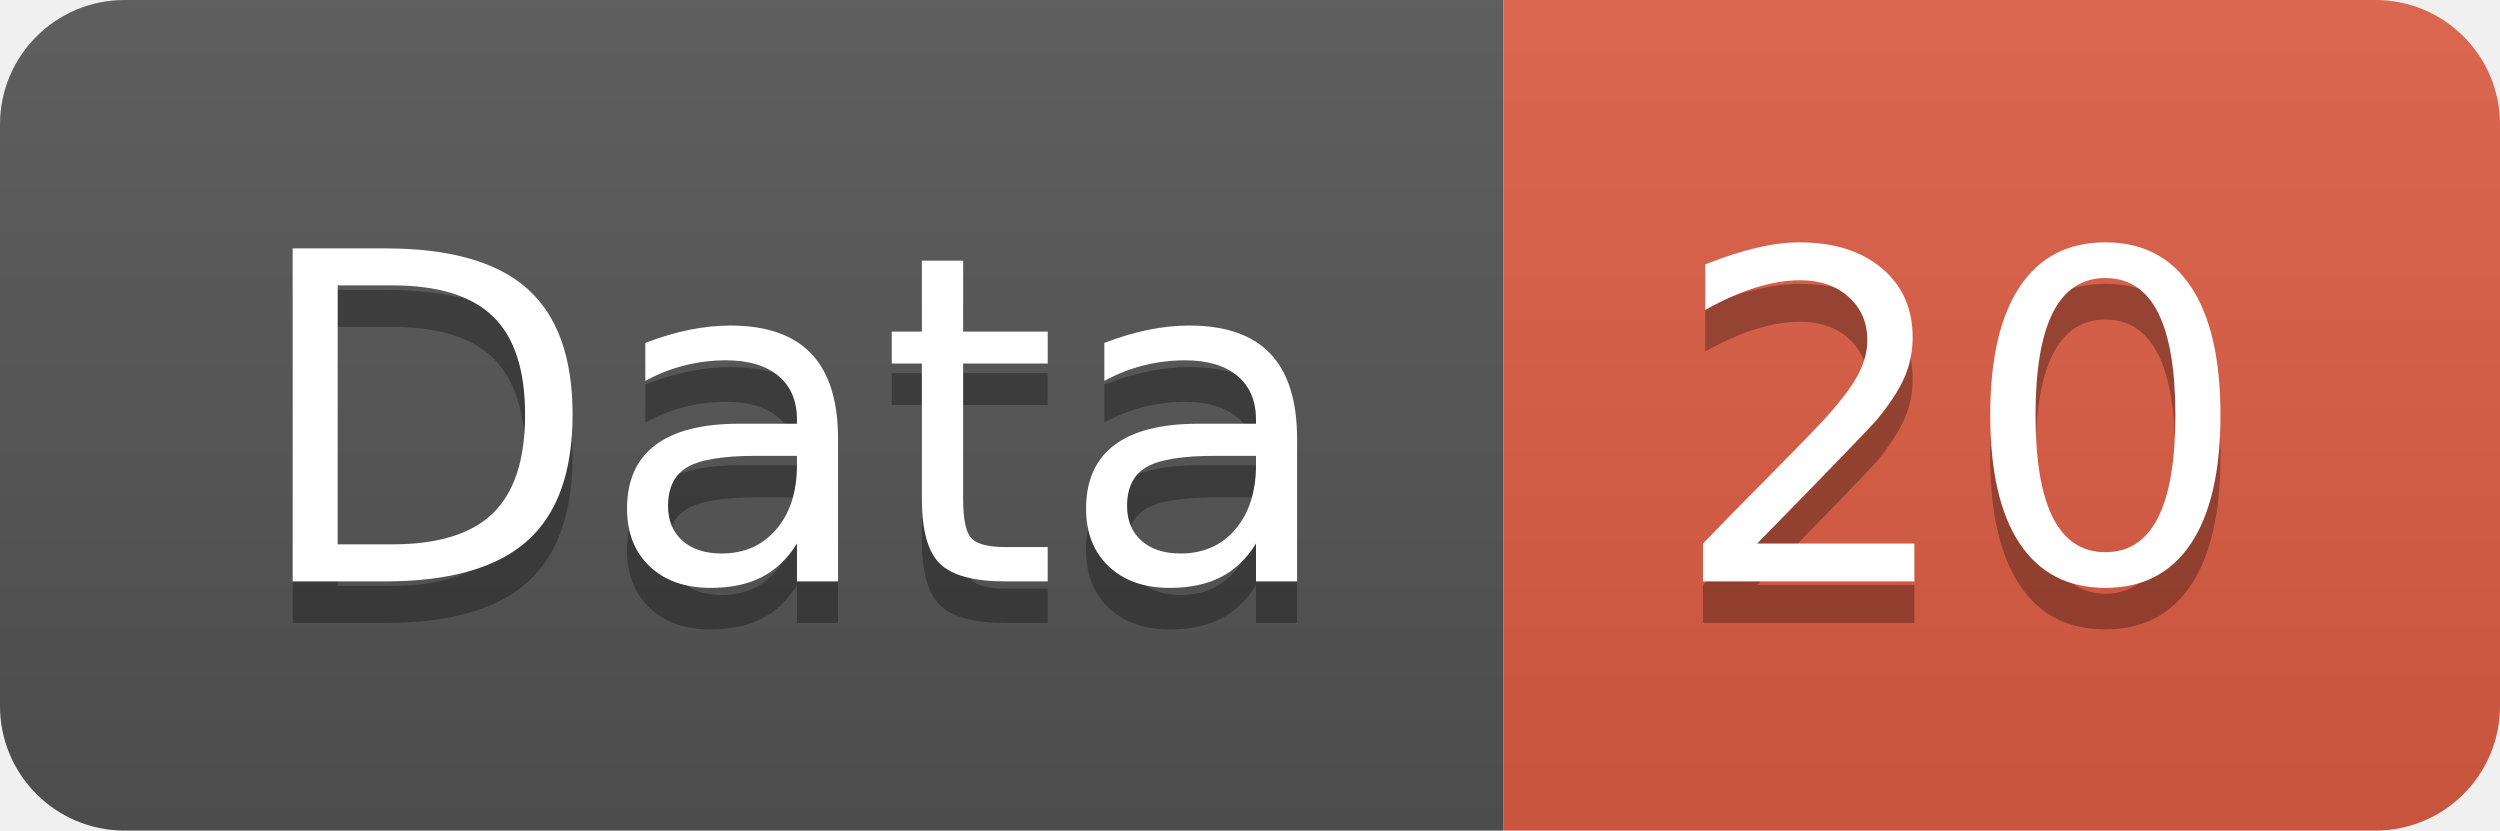
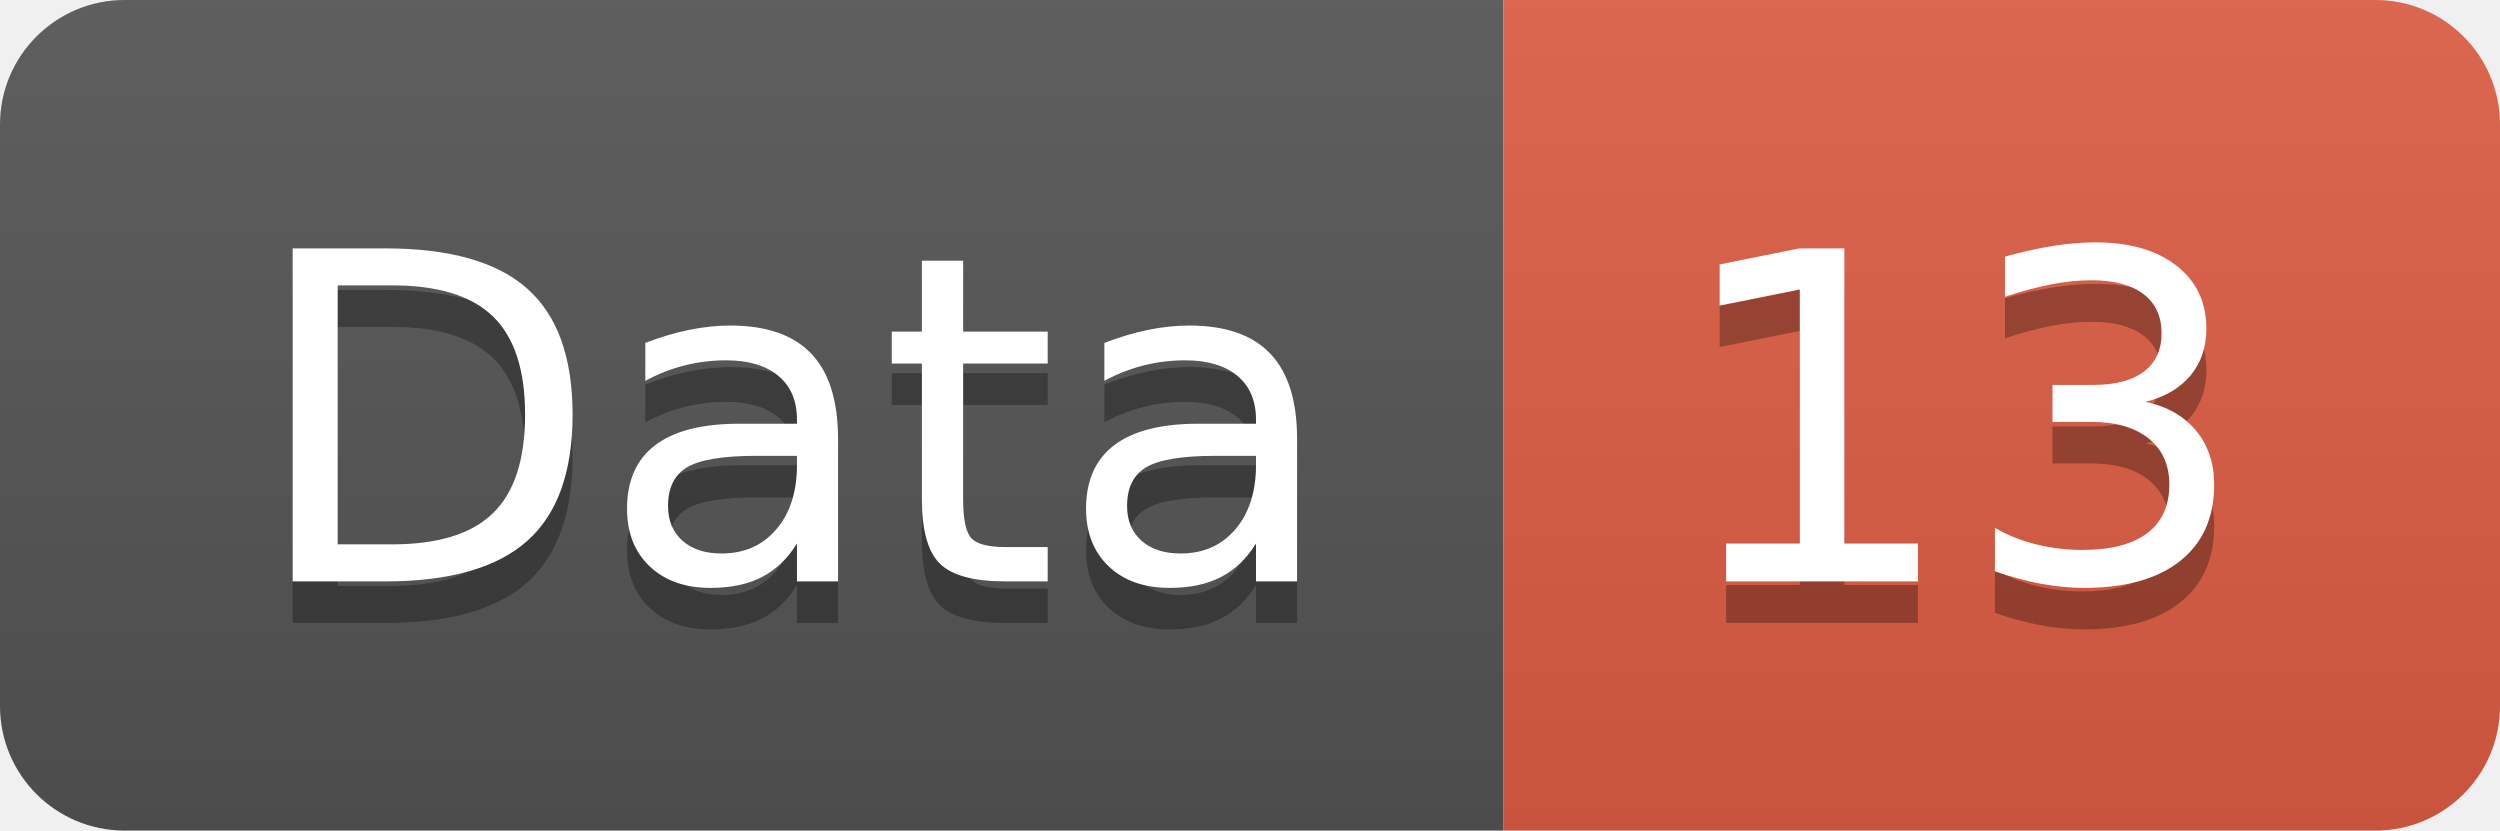
<svg xmlns="http://www.w3.org/2000/svg" width="60.2" height="20">
  <linearGradient id="smooth" x2="0" y2="100%">
    <stop offset="0" stop-color="#bbb" stop-opacity=".1" />
    <stop offset="1" stop-opacity=".1" />
  </linearGradient>
  <clipPath id="round">
    <rect width="60.2" height="20" rx="3" fill="#fff" />
  </clipPath>
  <g clip-path="url(#round)">
    <rect width="36.2" height="20" fill="#555" />
    <rect x="36.2" width="24.0" height="20" fill="#e05d44" />
    <rect width="60.2" height="20" fill="url(#smooth)" />
  </g>
  <g fill="#fff" text-anchor="middle" font-family="DejaVu Sans,Verdana,Geneva,sans-serif" font-size="110">
    <text x="191.0" y="150" fill="#010101" fill-opacity=".3" transform="scale(0.1)" textLength="262.0" lengthAdjust="spacing">Data</text>
    <text x="191.0" y="140" transform="scale(0.1)" textLength="262.0" lengthAdjust="spacing">Data</text>
-     <text x="472.0" y="150" fill="#010101" fill-opacity=".3" transform="scale(0.1)" textLength="140.0" lengthAdjust="spacing">20</text>
-     <text x="472.0" y="140" transform="scale(0.1)" textLength="140.0" lengthAdjust="spacing">20</text>
+     <text x="472.0" y="150" fill="#010101" fill-opacity=".3" transform="scale(0.1)" textLength="140.0" lengthAdjust="spacing">13</text>
+     <text x="472.0" y="140" transform="scale(0.1)" textLength="140.0" lengthAdjust="spacing">13</text>
  </g>
</svg>
